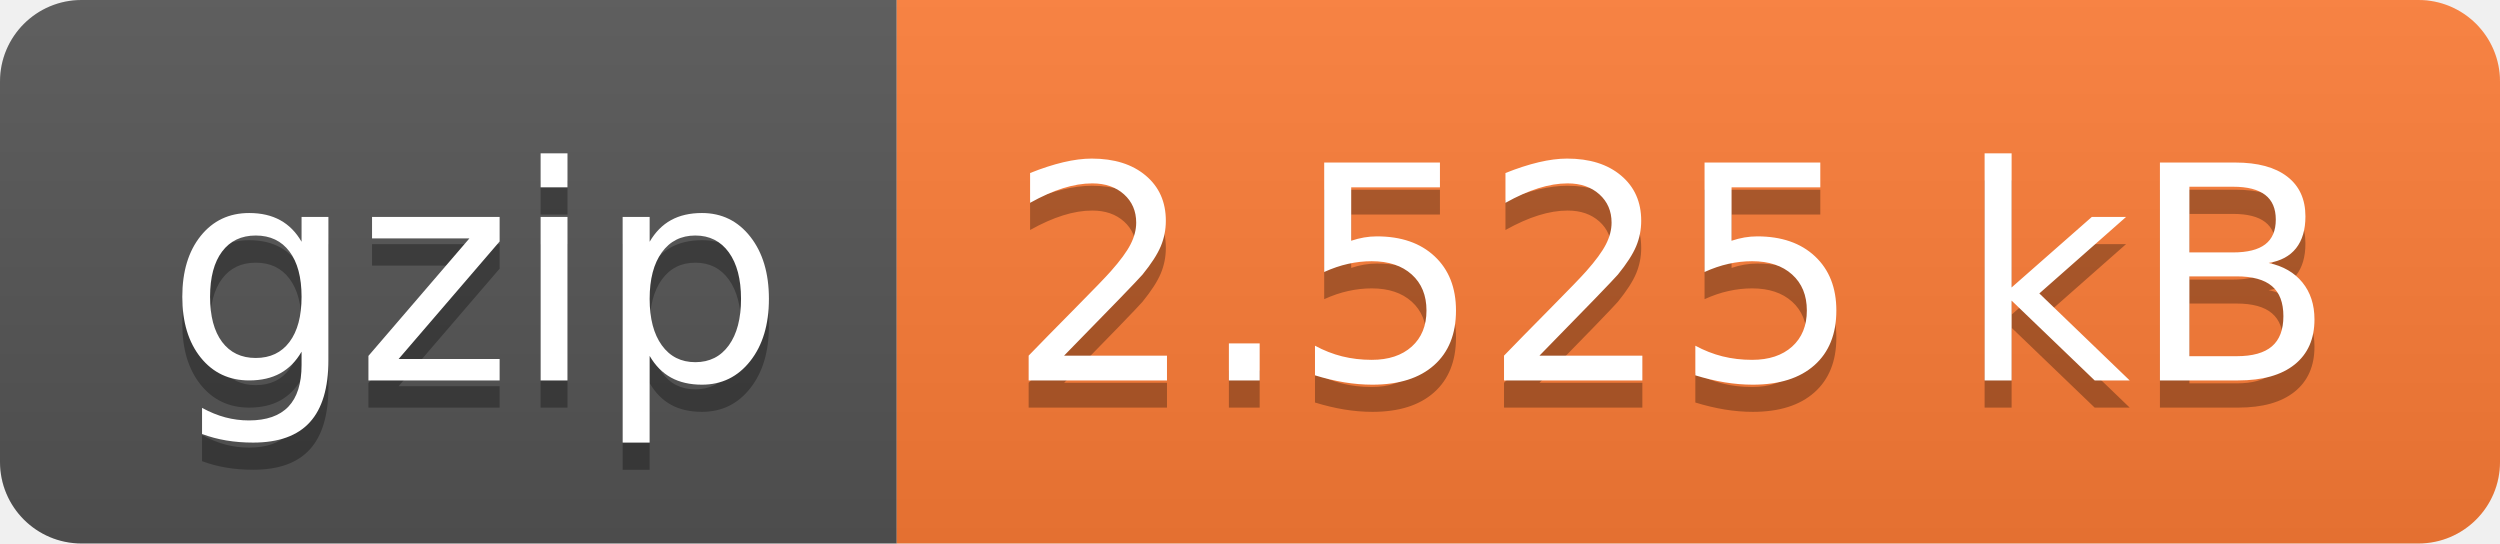
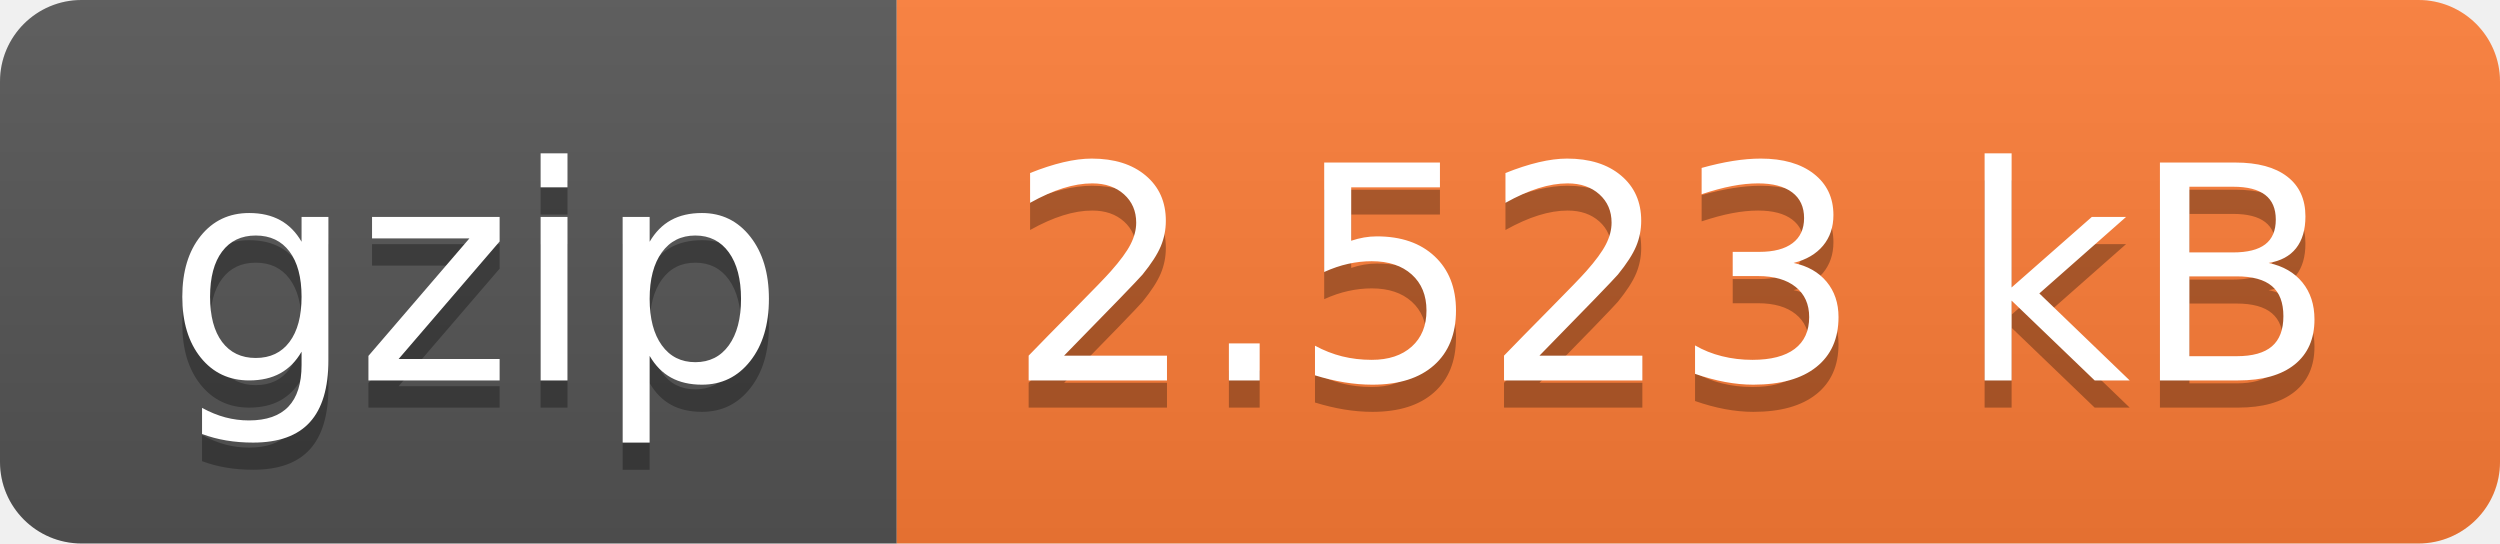
- <svg xmlns="http://www.w3.org/2000/svg" width="92" height="20" role="img" aria-label="gzip: 2.525 kB">
+ <svg xmlns="http://www.w3.org/2000/svg" width="92" height="20" role="img" aria-label="gzip: 2.523 kB">
  <linearGradient id="s" x2="0" y2="100%">
    <stop offset="0" stop-color="#bbb" stop-opacity=".1" />
    <stop offset="1" stop-opacity=".1" />
  </linearGradient>
  <clipPath id="r">
    <rect width="92" height="20" rx="3" fill="#fff" />
  </clipPath>
  <g clip-path="url(#r)">
    <rect width="33" height="20" fill="#555" />
    <rect x="33" width="59" height="20" fill="#fe7d37" />
    <rect width="92" height="20" fill="url(#s)" />
  </g>
  <g fill="#fff" text-anchor="middle" font-family="Verdana,Geneva,DejaVu Sans,sans-serif" text-rendering="geometricPrecision" font-size="110">
    <text aria-hidden="true" x="175" y="150" fill="#010101" fill-opacity=".3" transform="scale(.1)" textLength="230">gzip</text>
    <text x="175" y="140" transform="scale(.1)" fill="#fff" textLength="230">gzip</text>
-     <text aria-hidden="true" x="615" y="150" fill="#010101" fill-opacity=".3" transform="scale(.1)" textLength="490">2.525 kB</text>
-     <text x="615" y="140" transform="scale(.1)" fill="#fff" textLength="490">2.525 kB</text>
+     <text aria-hidden="true" x="615" y="150" fill="#010101" fill-opacity=".3" transform="scale(.1)" textLength="490">2.523 kB</text>
+     <text x="615" y="140" transform="scale(.1)" fill="#fff" textLength="490">2.523 kB</text>
  </g>
</svg>
